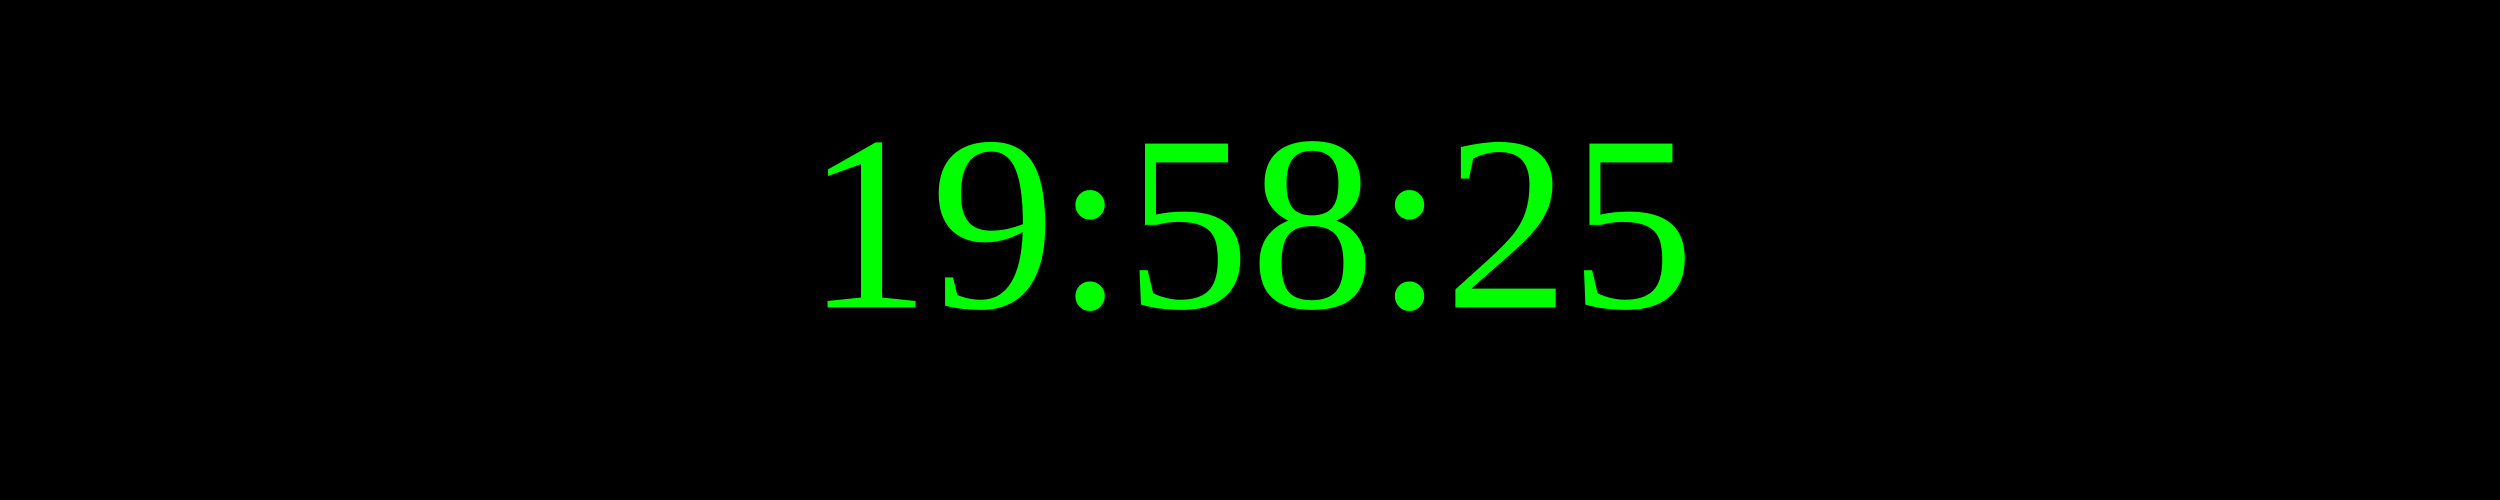
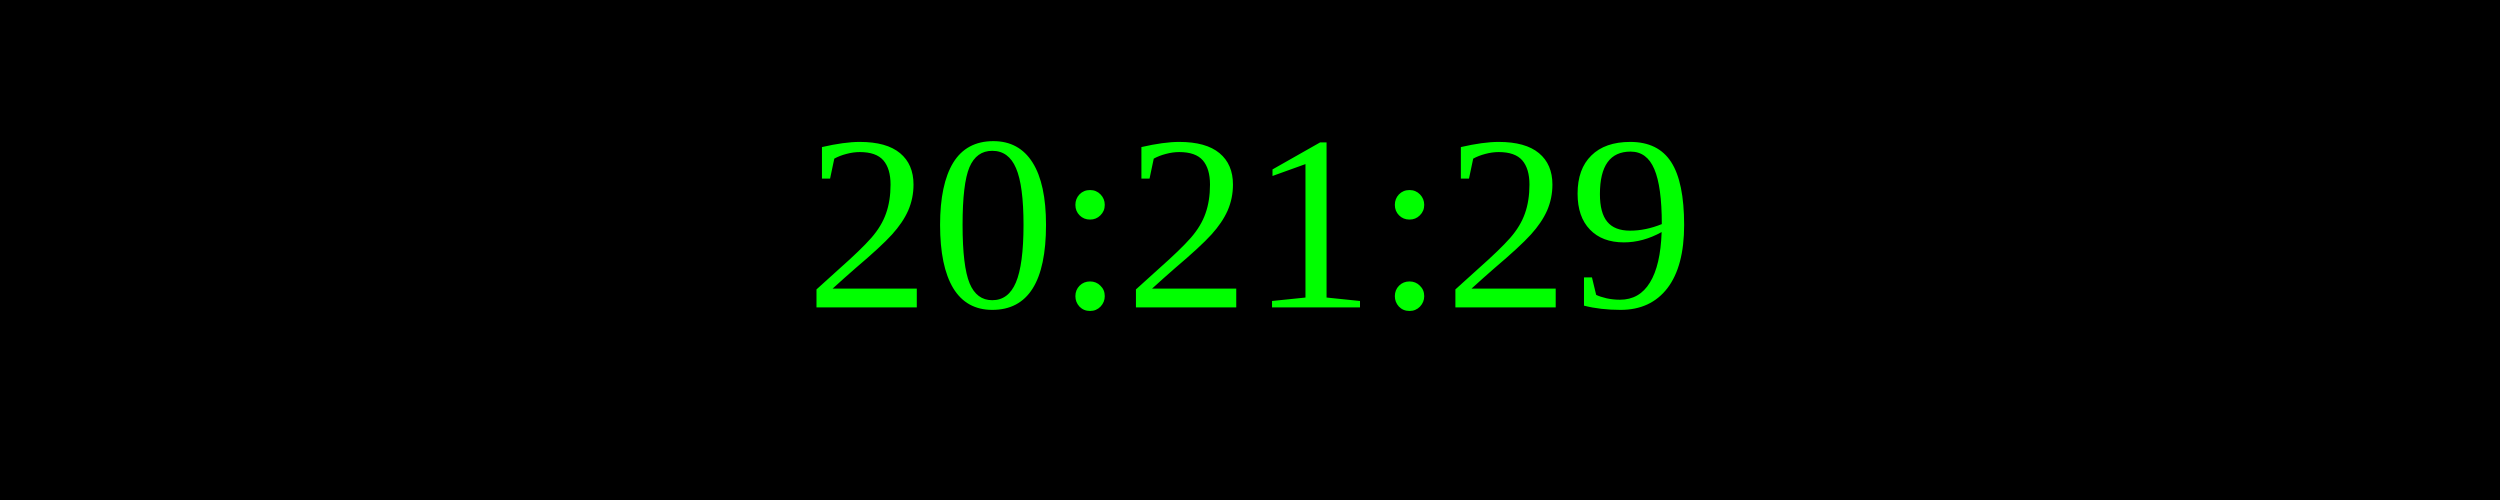
<svg xmlns="http://www.w3.org/2000/svg" width="250" height="50">
  <rect width="100%" height="100%" fill="black" />
  <text x="50%" y="50%" font-size="25" fill="lime" text-anchor="middle" dominant-baseline="middle">
- 19:58:25
+ 20:21:29
</text>
</svg>
